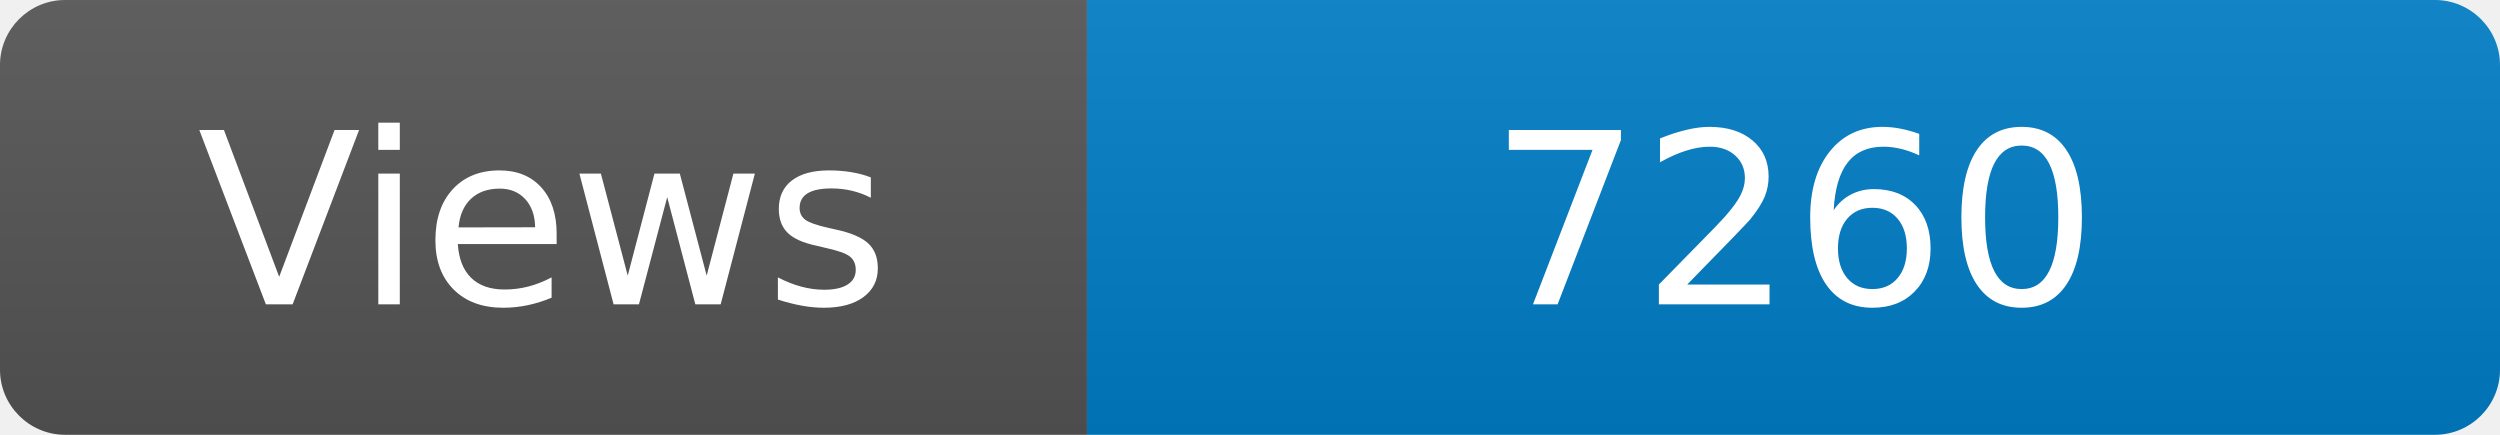
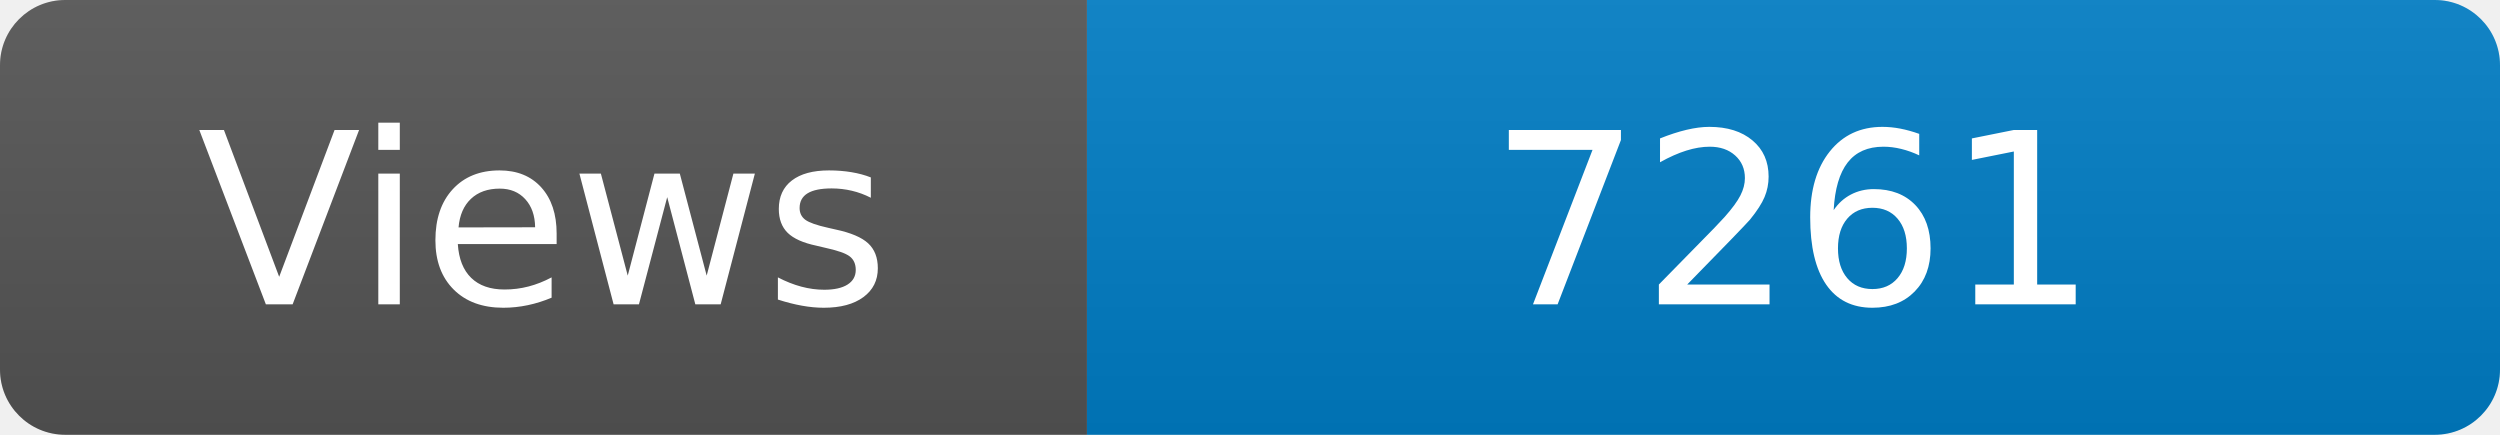
<svg xmlns="http://www.w3.org/2000/svg" width="115" height="20" role="img" aria-label="Maintained?: yes">
  <linearGradient id="s" x2="0" y2="100%">
    <stop offset="0" stop-color="#bbb" stop-opacity=".1" />
    <stop offset="1" stop-opacity=".1" />
  </linearGradient>
  <clipPath id="r">
    <rect width="115" height="20" rx="3" fill="#fff" />
  </clipPath>
  <g clip-path="url(#r)">
    <rect width="50" height="20" fill="#555" />
    <rect x="50" width="160" height="20" fill="#007ec6" />
    <rect width="115" height="20" fill="url(#s)" />
  </g>
  <g fill="#fff" text-anchor="middle" font-family="Verdana,Geneva,DejaVu Sans,sans-serif" font-size="110">
    <text x="250" y="140" transform="scale(.1)" fill="#fff">Views</text>
-     <text x="825" y="140" transform="scale(.1)" fill="#fff">7260</text>
+     <text x="825" y="140" transform="scale(.1)" fill="#fff">7261</text>
  </g>
</svg>
